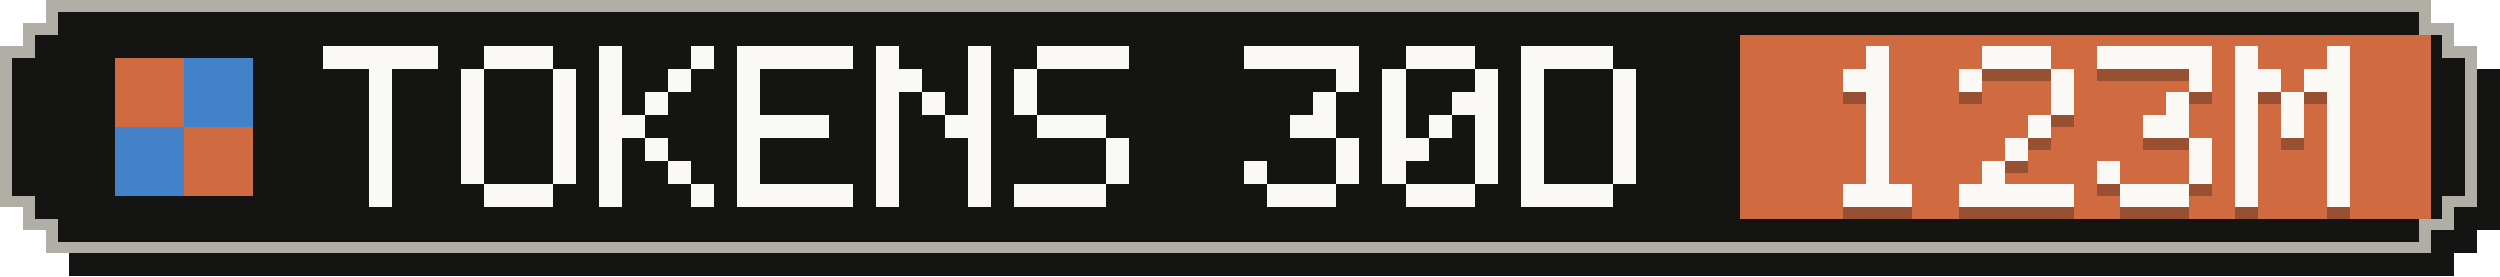
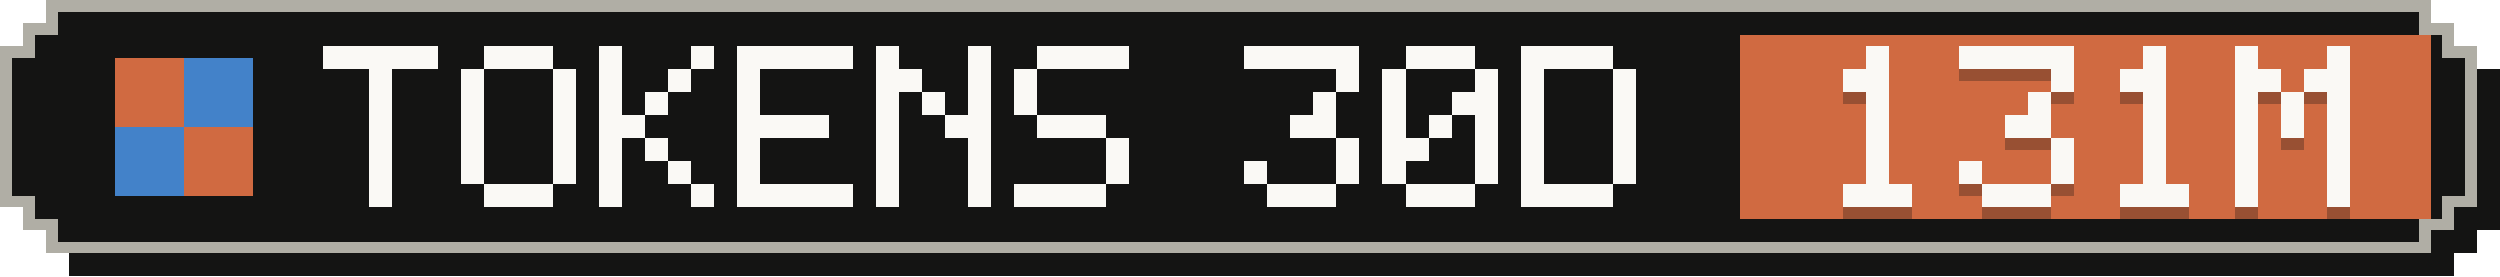
- <svg xmlns="http://www.w3.org/2000/svg" width="217" height="24" viewBox="0 0 217 24" role="img" aria-label="Tokens, last 30 days: 123M">
+ <svg xmlns="http://www.w3.org/2000/svg" width="217" height="24" viewBox="0 0 217 24" role="img" aria-label="Tokens, last 30 days: 131M">
  <g shape-rendering="crispEdges">
    <path fill="#141413" d="M6,2 H213 V4 H215 V6 H217 V20 H215 V22 H213 V24 H6 V22 H4 V20 H2 V6 H4 V4 H6 Z" />
    <path fill="#b0aea5" d="M4,0 H211 V2 H213 V4 H215 V18 H213 V20 H211 V22 H4 V20 H2 V18 H0 V4 H2 V2 H4 Z" />
    <path fill="#141413" d="M5,1 H210 V3 H212 V5 H214 V17 H212 V19 H210 V21 H5 V19 H3 V17 H1 V5 H3 V3 H5 Z" />
    <rect fill="#d06a41" x="151" y="3" width="60" height="16" />
    <g fill="#d06a41">
      <rect x="10" y="5" width="6" height="6" />
      <rect x="16" y="11" width="6" height="6" />
    </g>
    <g fill="#4382c9">
      <rect x="16" y="5" width="6" height="6" />
      <rect x="10" y="11" width="6" height="6" />
    </g>
    <g fill="#faf9f5">
      <rect x="28" y="4" width="10" height="2" />
      <rect x="32" y="6" width="2" height="2" />
      <rect x="32" y="8" width="2" height="2" />
      <rect x="32" y="10" width="2" height="2" />
      <rect x="32" y="12" width="2" height="2" />
      <rect x="32" y="14" width="2" height="2" />
      <rect x="32" y="16" width="2" height="2" />
      <rect x="42" y="4" width="6" height="2" />
      <rect x="40" y="6" width="2" height="2" />
      <rect x="48" y="6" width="2" height="2" />
      <rect x="40" y="8" width="2" height="2" />
      <rect x="48" y="8" width="2" height="2" />
      <rect x="40" y="10" width="2" height="2" />
      <rect x="48" y="10" width="2" height="2" />
      <rect x="40" y="12" width="2" height="2" />
      <rect x="48" y="12" width="2" height="2" />
      <rect x="40" y="14" width="2" height="2" />
      <rect x="48" y="14" width="2" height="2" />
      <rect x="42" y="16" width="6" height="2" />
      <rect x="52" y="4" width="2" height="2" />
      <rect x="60" y="4" width="2" height="2" />
      <rect x="52" y="6" width="2" height="2" />
      <rect x="58" y="6" width="2" height="2" />
      <rect x="52" y="8" width="2" height="2" />
      <rect x="56" y="8" width="2" height="2" />
      <rect x="52" y="10" width="4" height="2" />
      <rect x="52" y="12" width="2" height="2" />
      <rect x="56" y="12" width="2" height="2" />
      <rect x="52" y="14" width="2" height="2" />
      <rect x="58" y="14" width="2" height="2" />
      <rect x="52" y="16" width="2" height="2" />
      <rect x="60" y="16" width="2" height="2" />
      <rect x="64" y="4" width="10" height="2" />
      <rect x="64" y="6" width="2" height="2" />
      <rect x="64" y="8" width="2" height="2" />
      <rect x="64" y="10" width="8" height="2" />
      <rect x="64" y="12" width="2" height="2" />
      <rect x="64" y="14" width="2" height="2" />
      <rect x="64" y="16" width="10" height="2" />
      <rect x="76" y="4" width="2" height="2" />
      <rect x="84" y="4" width="2" height="2" />
      <rect x="76" y="6" width="4" height="2" />
      <rect x="84" y="6" width="2" height="2" />
      <rect x="76" y="8" width="2" height="2" />
      <rect x="80" y="8" width="2" height="2" />
      <rect x="84" y="8" width="2" height="2" />
      <rect x="76" y="10" width="2" height="2" />
      <rect x="82" y="10" width="4" height="2" />
      <rect x="76" y="12" width="2" height="2" />
      <rect x="84" y="12" width="2" height="2" />
      <rect x="76" y="14" width="2" height="2" />
      <rect x="84" y="14" width="2" height="2" />
      <rect x="76" y="16" width="2" height="2" />
      <rect x="84" y="16" width="2" height="2" />
      <rect x="90" y="4" width="8" height="2" />
      <rect x="88" y="6" width="2" height="2" />
      <rect x="88" y="8" width="2" height="2" />
      <rect x="90" y="10" width="6" height="2" />
      <rect x="96" y="12" width="2" height="2" />
      <rect x="96" y="14" width="2" height="2" />
      <rect x="88" y="16" width="8" height="2" />
      <rect x="108" y="4" width="10" height="2" />
      <rect x="116" y="6" width="2" height="2" />
      <rect x="114" y="8" width="2" height="2" />
      <rect x="112" y="10" width="4" height="2" />
      <rect x="116" y="12" width="2" height="2" />
      <rect x="108" y="14" width="2" height="2" />
      <rect x="116" y="14" width="2" height="2" />
      <rect x="110" y="16" width="6" height="2" />
      <rect x="122" y="4" width="6" height="2" />
      <rect x="120" y="6" width="2" height="2" />
      <rect x="128" y="6" width="2" height="2" />
      <rect x="120" y="8" width="2" height="2" />
      <rect x="126" y="8" width="4" height="2" />
      <rect x="120" y="10" width="2" height="2" />
      <rect x="124" y="10" width="2" height="2" />
      <rect x="128" y="10" width="2" height="2" />
      <rect x="120" y="12" width="4" height="2" />
      <rect x="128" y="12" width="2" height="2" />
      <rect x="120" y="14" width="2" height="2" />
      <rect x="128" y="14" width="2" height="2" />
      <rect x="122" y="16" width="6" height="2" />
      <rect x="132" y="4" width="8" height="2" />
      <rect x="132" y="6" width="2" height="2" />
      <rect x="140" y="6" width="2" height="2" />
      <rect x="132" y="8" width="2" height="2" />
      <rect x="140" y="8" width="2" height="2" />
      <rect x="132" y="10" width="2" height="2" />
      <rect x="140" y="10" width="2" height="2" />
      <rect x="132" y="12" width="2" height="2" />
      <rect x="140" y="12" width="2" height="2" />
      <rect x="132" y="14" width="2" height="2" />
      <rect x="140" y="14" width="2" height="2" />
      <rect x="132" y="16" width="8" height="2" />
    </g>
    <g fill="#141413" fill-opacity=".3">
      <rect x="162" y="5" width="2" height="2" />
      <rect x="160" y="7" width="4" height="2" />
      <rect x="162" y="9" width="2" height="2" />
      <rect x="162" y="11" width="2" height="2" />
      <rect x="162" y="13" width="2" height="2" />
      <rect x="162" y="15" width="2" height="2" />
      <rect x="160" y="17" width="6" height="2" />
-       <rect x="172" y="5" width="6" height="2" />
-       <rect x="170" y="7" width="2" height="2" />
+       <rect x="170" y="5" width="10" height="2" />
      <rect x="178" y="7" width="2" height="2" />
-       <rect x="178" y="9" width="2" height="2" />
-       <rect x="176" y="11" width="2" height="2" />
-       <rect x="174" y="13" width="2" height="2" />
-       <rect x="172" y="15" width="2" height="2" />
-       <rect x="170" y="17" width="10" height="2" />
-       <rect x="182" y="5" width="10" height="2" />
-       <rect x="190" y="7" width="2" height="2" />
-       <rect x="188" y="9" width="2" height="2" />
-       <rect x="186" y="11" width="4" height="2" />
-       <rect x="190" y="13" width="2" height="2" />
-       <rect x="182" y="15" width="2" height="2" />
-       <rect x="190" y="15" width="2" height="2" />
+       <rect x="176" y="9" width="2" height="2" />
+       <rect x="174" y="11" width="4" height="2" />
+       <rect x="178" y="13" width="2" height="2" />
+       <rect x="170" y="15" width="2" height="2" />
+       <rect x="178" y="15" width="2" height="2" />
+       <rect x="172" y="17" width="6" height="2" />
+       <rect x="186" y="5" width="2" height="2" />
+       <rect x="184" y="7" width="4" height="2" />
+       <rect x="186" y="9" width="2" height="2" />
+       <rect x="186" y="11" width="2" height="2" />
+       <rect x="186" y="13" width="2" height="2" />
+       <rect x="186" y="15" width="2" height="2" />
      <rect x="184" y="17" width="6" height="2" />
      <rect x="194" y="5" width="2" height="2" />
      <rect x="202" y="5" width="2" height="2" />
      <rect x="194" y="7" width="4" height="2" />
      <rect x="200" y="7" width="4" height="2" />
      <rect x="194" y="9" width="2" height="2" />
      <rect x="198" y="9" width="2" height="2" />
      <rect x="202" y="9" width="2" height="2" />
      <rect x="194" y="11" width="2" height="2" />
      <rect x="198" y="11" width="2" height="2" />
      <rect x="202" y="11" width="2" height="2" />
      <rect x="194" y="13" width="2" height="2" />
      <rect x="202" y="13" width="2" height="2" />
      <rect x="194" y="15" width="2" height="2" />
      <rect x="202" y="15" width="2" height="2" />
      <rect x="194" y="17" width="2" height="2" />
      <rect x="202" y="17" width="2" height="2" />
    </g>
    <g fill="#faf9f5">
      <rect x="162" y="4" width="2" height="2" />
      <rect x="160" y="6" width="4" height="2" />
      <rect x="162" y="8" width="2" height="2" />
      <rect x="162" y="10" width="2" height="2" />
      <rect x="162" y="12" width="2" height="2" />
      <rect x="162" y="14" width="2" height="2" />
      <rect x="160" y="16" width="6" height="2" />
-       <rect x="172" y="4" width="6" height="2" />
-       <rect x="170" y="6" width="2" height="2" />
+       <rect x="170" y="4" width="10" height="2" />
      <rect x="178" y="6" width="2" height="2" />
-       <rect x="178" y="8" width="2" height="2" />
-       <rect x="176" y="10" width="2" height="2" />
-       <rect x="174" y="12" width="2" height="2" />
-       <rect x="172" y="14" width="2" height="2" />
-       <rect x="170" y="16" width="10" height="2" />
-       <rect x="182" y="4" width="10" height="2" />
-       <rect x="190" y="6" width="2" height="2" />
-       <rect x="188" y="8" width="2" height="2" />
-       <rect x="186" y="10" width="4" height="2" />
-       <rect x="190" y="12" width="2" height="2" />
-       <rect x="182" y="14" width="2" height="2" />
-       <rect x="190" y="14" width="2" height="2" />
+       <rect x="176" y="8" width="2" height="2" />
+       <rect x="174" y="10" width="4" height="2" />
+       <rect x="178" y="12" width="2" height="2" />
+       <rect x="170" y="14" width="2" height="2" />
+       <rect x="178" y="14" width="2" height="2" />
+       <rect x="172" y="16" width="6" height="2" />
+       <rect x="186" y="4" width="2" height="2" />
+       <rect x="184" y="6" width="4" height="2" />
+       <rect x="186" y="8" width="2" height="2" />
+       <rect x="186" y="10" width="2" height="2" />
+       <rect x="186" y="12" width="2" height="2" />
+       <rect x="186" y="14" width="2" height="2" />
      <rect x="184" y="16" width="6" height="2" />
      <rect x="194" y="4" width="2" height="2" />
      <rect x="202" y="4" width="2" height="2" />
      <rect x="194" y="6" width="4" height="2" />
      <rect x="200" y="6" width="4" height="2" />
      <rect x="194" y="8" width="2" height="2" />
      <rect x="198" y="8" width="2" height="2" />
      <rect x="202" y="8" width="2" height="2" />
      <rect x="194" y="10" width="2" height="2" />
      <rect x="198" y="10" width="2" height="2" />
      <rect x="202" y="10" width="2" height="2" />
      <rect x="194" y="12" width="2" height="2" />
      <rect x="202" y="12" width="2" height="2" />
      <rect x="194" y="14" width="2" height="2" />
      <rect x="202" y="14" width="2" height="2" />
      <rect x="194" y="16" width="2" height="2" />
      <rect x="202" y="16" width="2" height="2" />
    </g>
  </g>
</svg>
